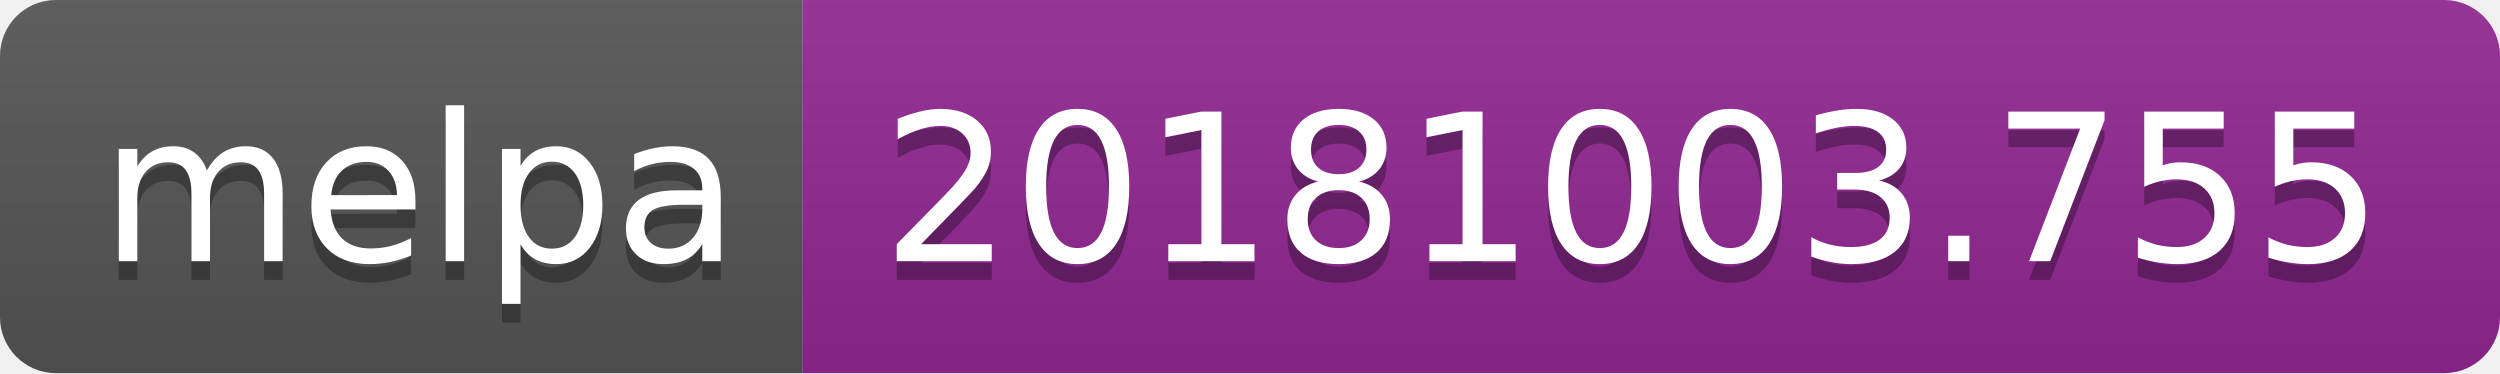
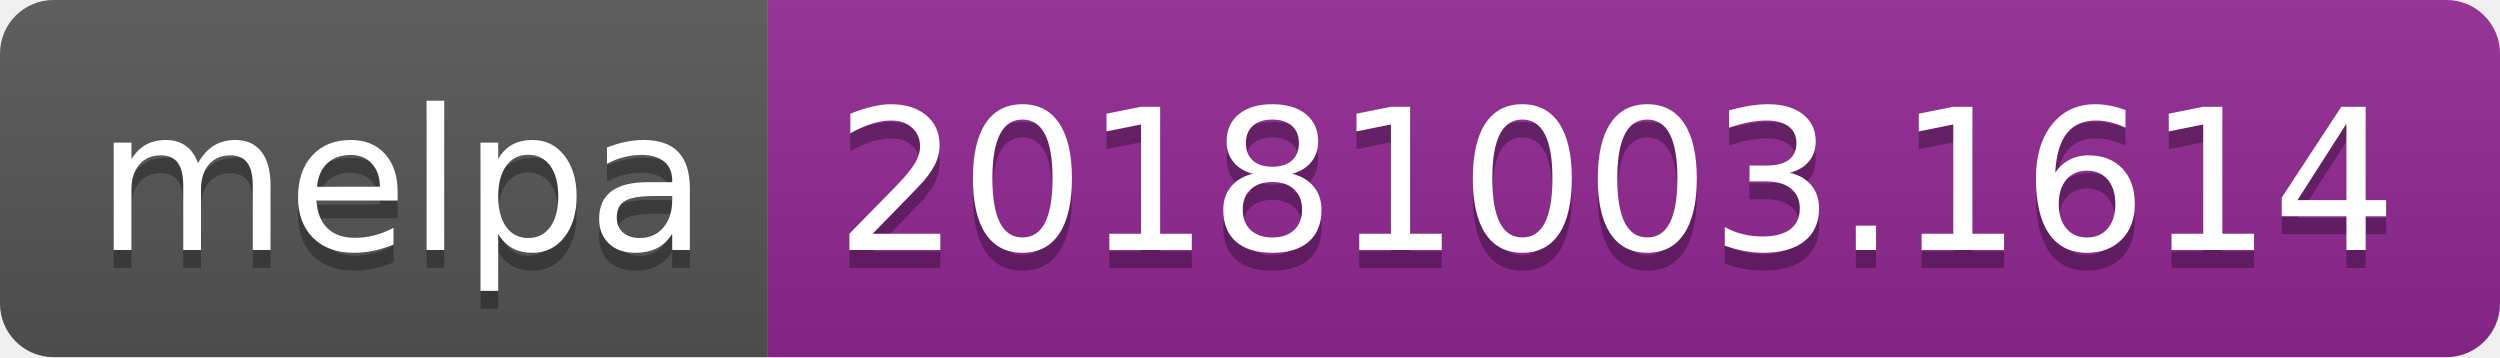
- <svg xmlns="http://www.w3.org/2000/svg" width="134" height="20">
+ <svg xmlns="http://www.w3.org/2000/svg" width="140" height="20">
  <linearGradient id="b" x2="0" y2="100%">
    <stop offset="0" stop-color="#bbb" stop-opacity=".1" />
    <stop offset="1" stop-opacity=".1" />
  </linearGradient>
  <clipPath id="a">
-     <rect width="134" height="20" rx="3" fill="#fff" />
+     <rect width="140" height="20" rx="3" fill="#fff" />
  </clipPath>
  <g clip-path="url(#a)">
    <path fill="#555" d="M0 0h43v20H0z" />
-     <path fill="#922793" d="M43 0h91v20H43z" />
-     <path fill="url(#b)" d="M0 0h134v20H0z" />
+     <path fill="#922793" d="M43 0h97v20H43z" />
+     <path fill="url(#b)" d="M0 0h140v20H0z" />
  </g>
  <g fill="#fff" text-anchor="middle" font-family="DejaVu Sans,Verdana,Geneva,sans-serif" font-size="110">
    <text x="225" y="150" fill="#010101" fill-opacity=".3" transform="scale(.1)" textLength="330">melpa</text>
    <text x="225" y="140" transform="scale(.1)" textLength="330">melpa</text>
-     <text x="875" y="150" fill="#010101" fill-opacity=".3" transform="scale(.1)" textLength="810">20181003.755</text>
-     <text x="875" y="140" transform="scale(.1)" textLength="810">20181003.755</text>
+     <text x="905" y="150" fill="#010101" fill-opacity=".3" transform="scale(.1)" textLength="870">20181003.1614</text>
+     <text x="905" y="140" transform="scale(.1)" textLength="870">20181003.1614</text>
  </g>
</svg>
